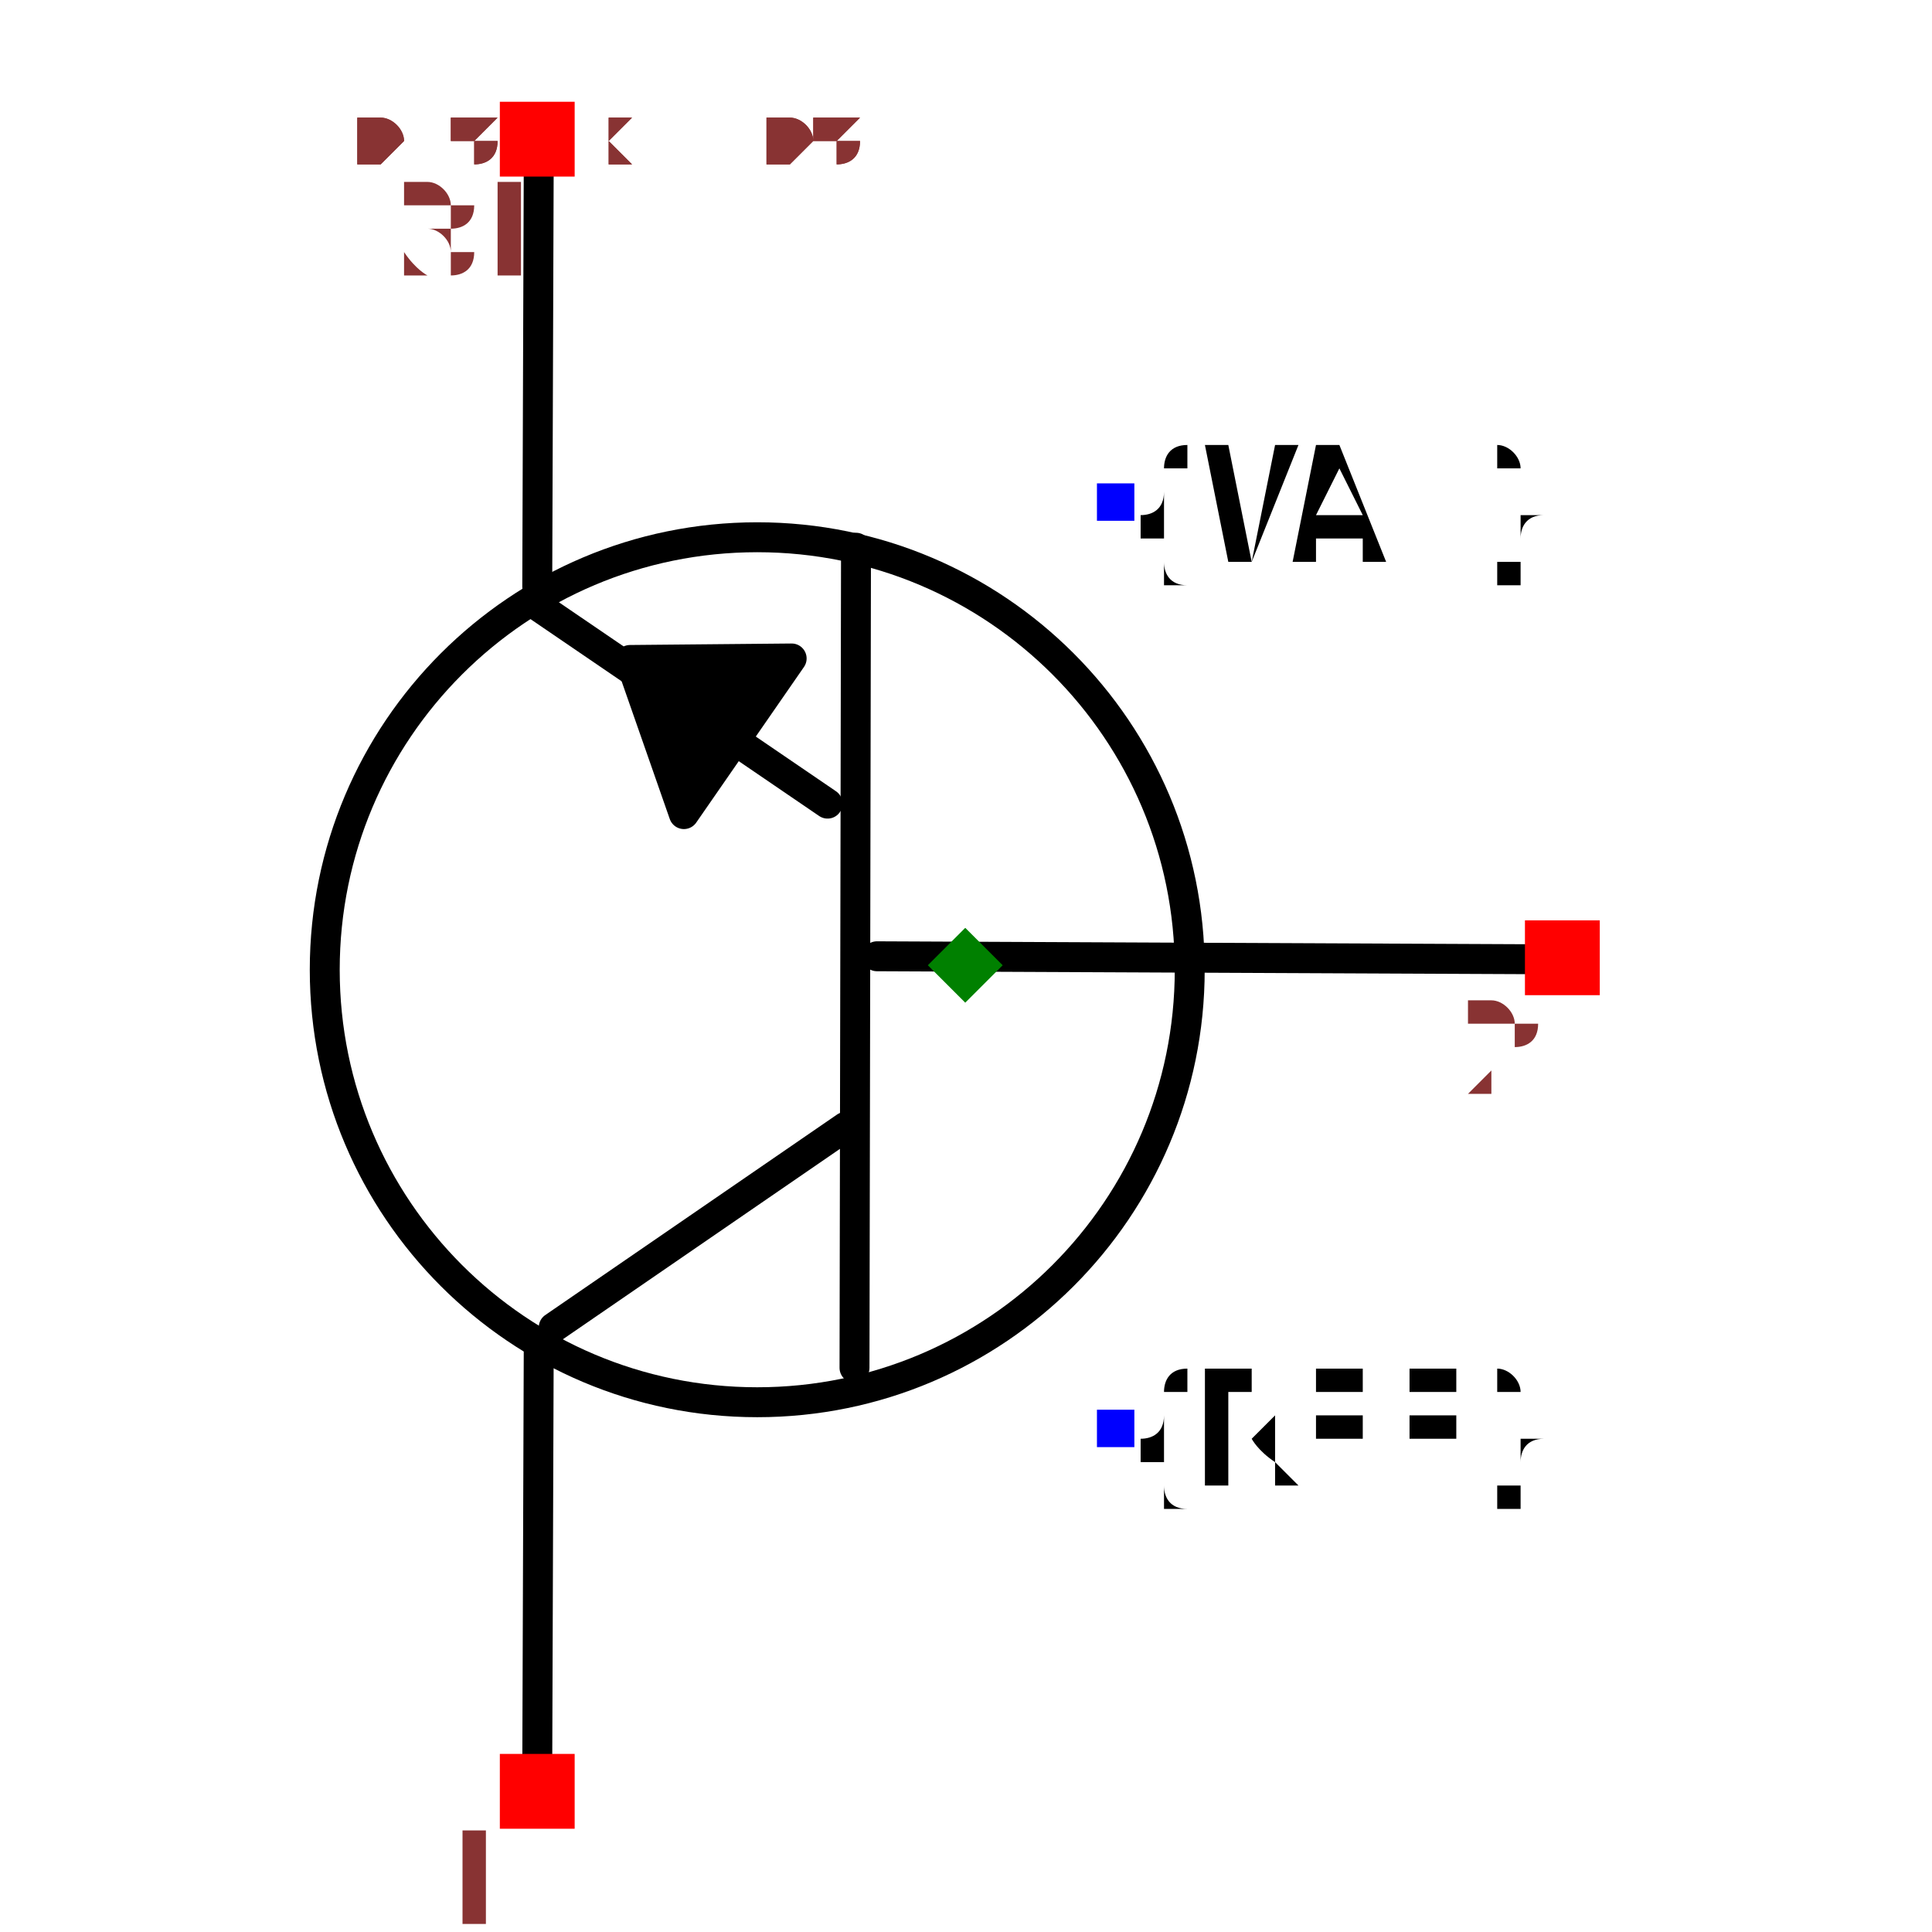
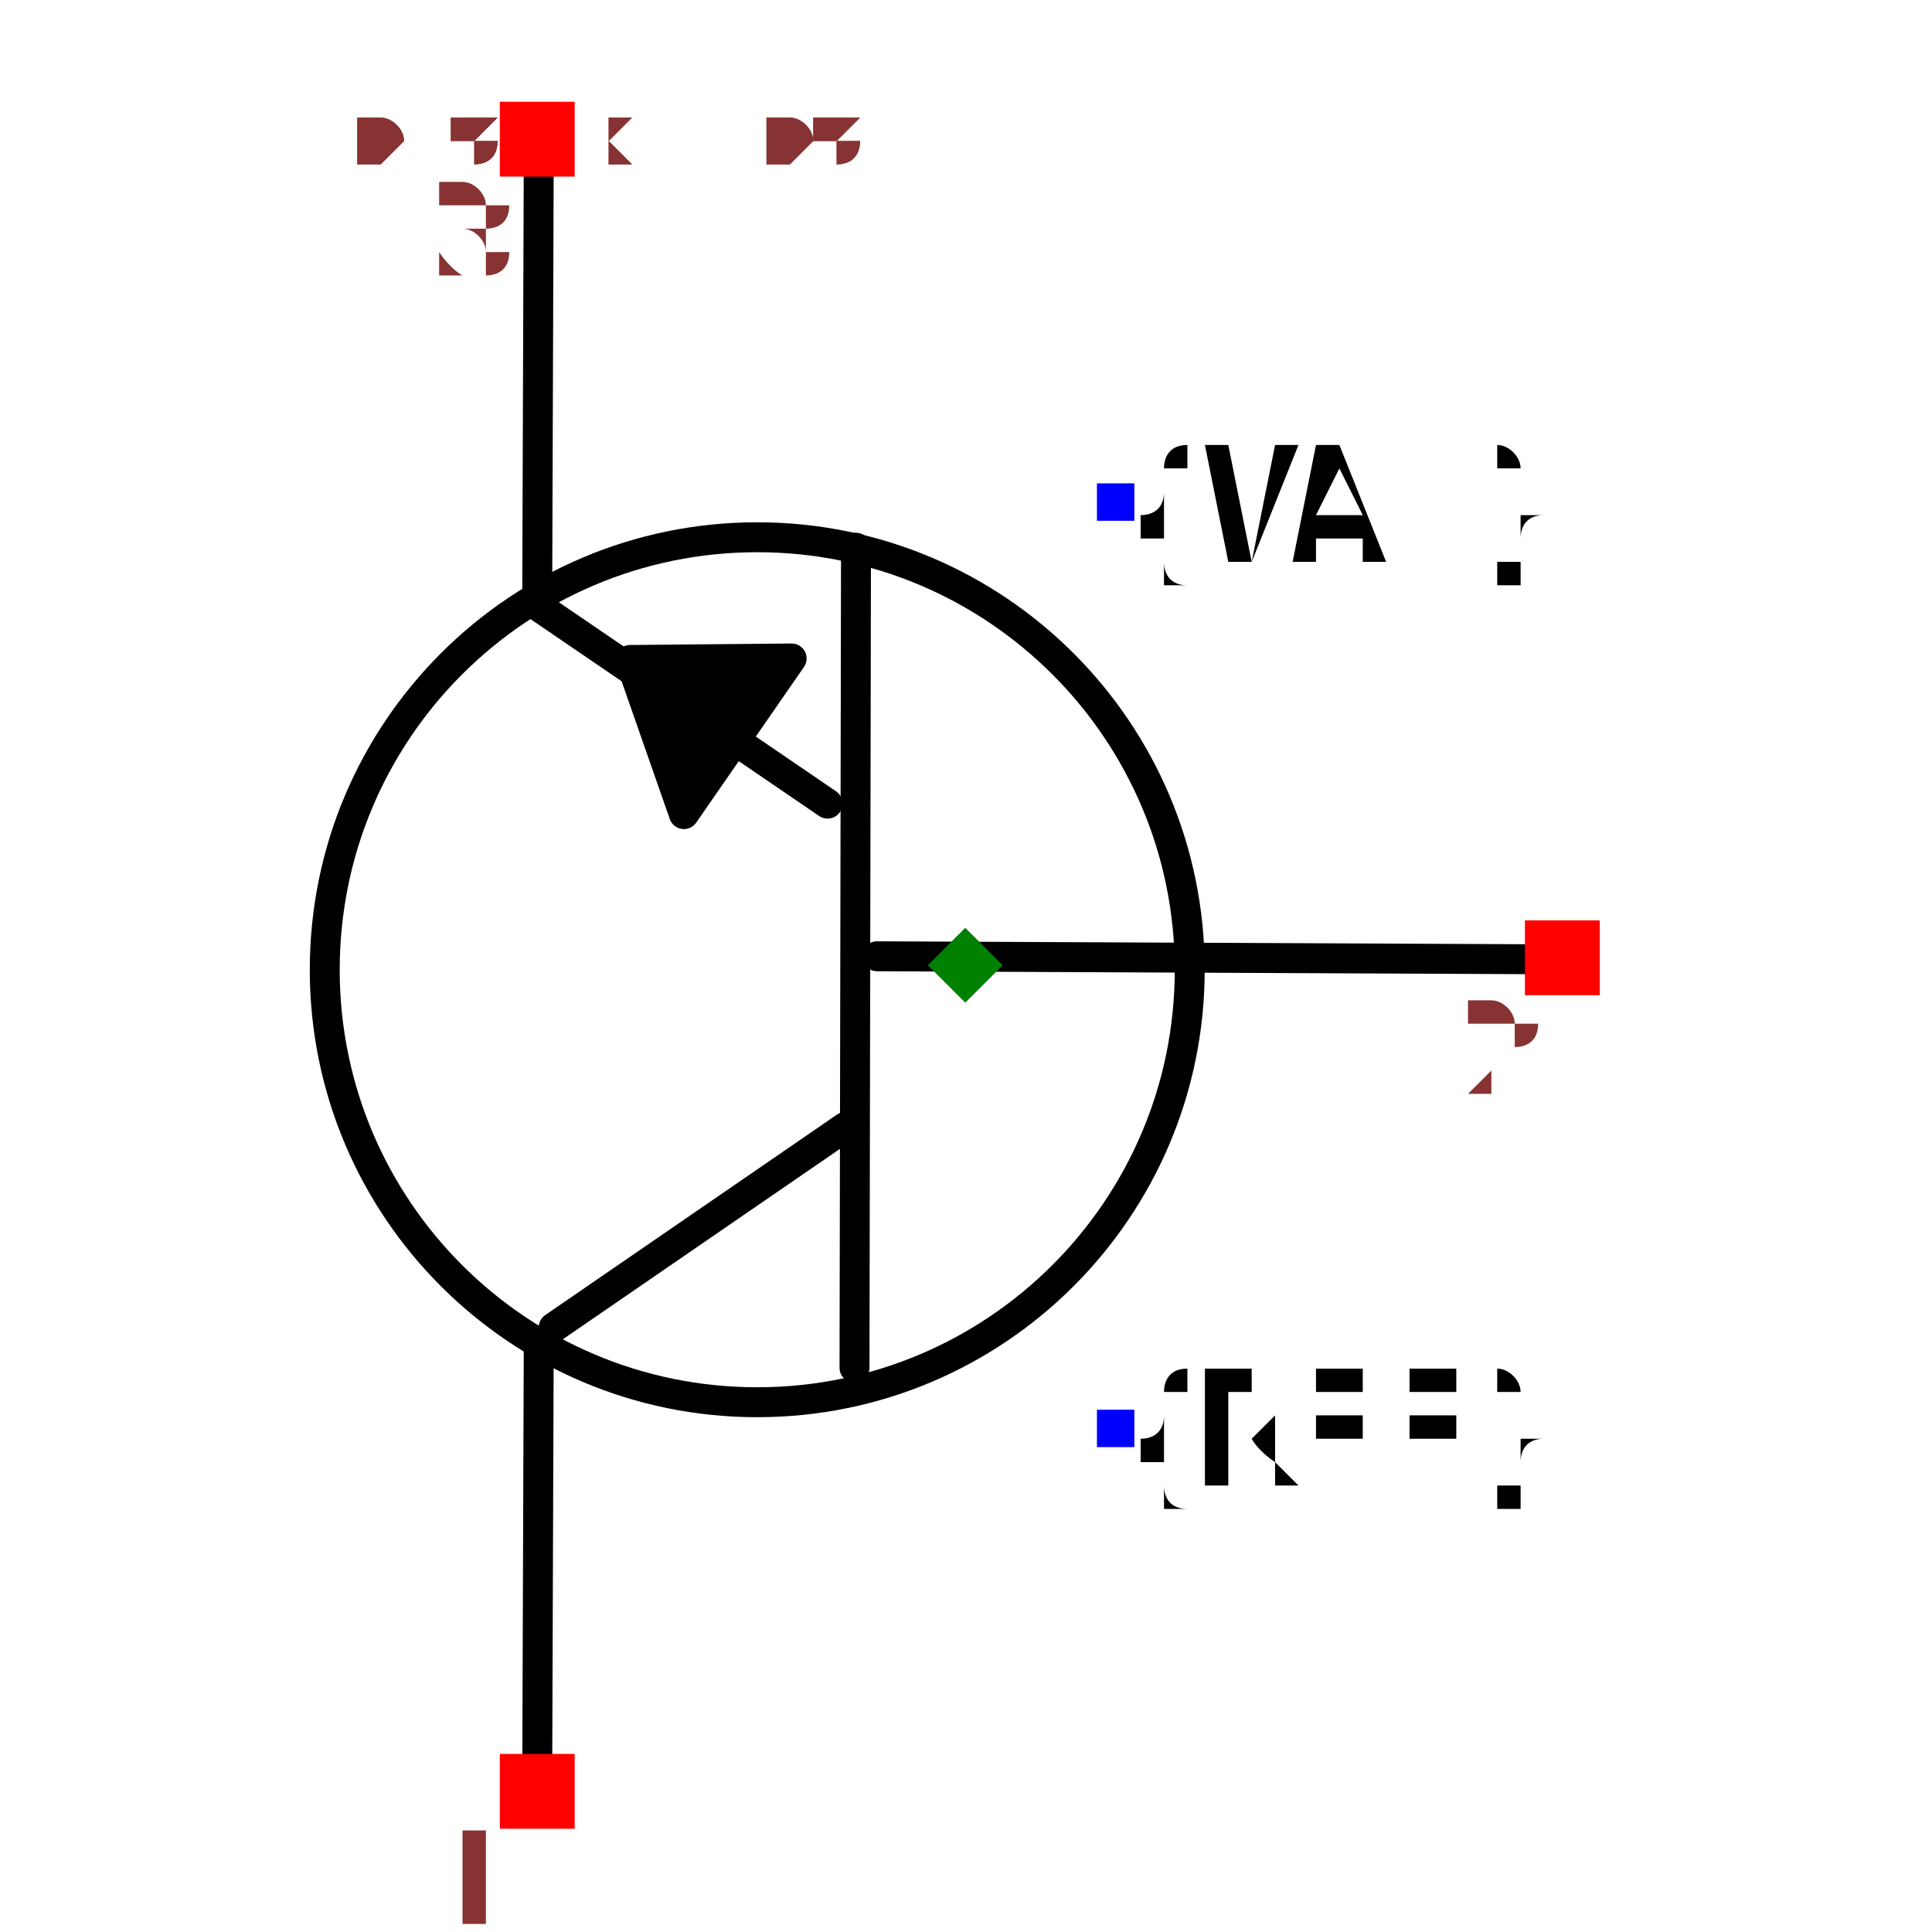
<svg xmlns="http://www.w3.org/2000/svg" width="150" height="150" viewBox="-0.487 -0.645 0.975 1.291">
  <path d="M0.385,-0.004 L-0.059,-0.006" fill="none" stroke="black" stroke-width="0.02" stroke-linecap="round" stroke-linejoin="round" />
  <path d="M-0.074,0.269 L-0.073,-0.279" fill="none" stroke="black" stroke-width="0.02" stroke-linecap="round" stroke-linejoin="round" />
  <path d="M-0.275,0.242 L-0.08,0.108" fill="none" stroke="black" stroke-width="0.02" stroke-linecap="round" stroke-linejoin="round" />
  <path d="M-0.287,-0.241 L-0.092,-0.108" fill="none" stroke="black" stroke-width="0.02" stroke-linecap="round" stroke-linejoin="round" />
  <path d="M-0.285,0.253 L-0.286,0.538" fill="none" stroke="black" stroke-width="0.02" stroke-linecap="round" stroke-linejoin="round" />
  <path d="M-0.285,-0.538 L-0.286,-0.253" fill="none" stroke="black" stroke-width="0.02" stroke-linecap="round" stroke-linejoin="round" />
  <path d="M-0.188,-0.101 L-0.116,-0.205 L-0.224,-0.204 L-0.188,-0.101" fill="black" stroke="black" stroke-width="0.02" stroke-linecap="round" stroke-linejoin="round" />
  <circle cx="-0.139" cy="0.003" r="0.289" fill="none" stroke="black" stroke-width="0.02" />
  <text x="0.1" y="0.309" dx="0" dy="0.038" text-anchor="start" style="font: 0.1px monospace; fill: black">{REF}</text>
  <rect x="0.088" y="0.297" width="0.025" height="0.025" fill="blue" />
  <text x="0.1" y="-0.309" dx="0" dy="0.038" text-anchor="start" style="font: 0.1px monospace; fill: black">{VAL}</text>
  <rect x="0.088" y="-0.322" width="0.025" height="0.025" fill="blue" />
  <rect x="-0.311" y="0.527" width="0.05" height="0.05" fill="red" />
  <text x="-0.326" y="0.642" text-anchor="middle" style="font: 0.08px monospace; fill: #833;">1</text>
  <rect x="-0.311" y="-0.577" width="0.05" height="0.05" fill="red" />
-   <text x="-0.326" y="-0.462" text-anchor="middle" style="font: 0.08px monospace; fill: #833;">31</text>
+   <text x="-0.326" y="-0.462" text-anchor="middle" style="font: 0.08px monospace; fill: #833;">3</text>
  <rect x="0.374" y="-0.03" width="0.05" height="0.05" fill="red" />
  <text x="0.359" y="0.085" text-anchor="middle" style="font: 0.08px monospace; fill: #833;">2</text>
  <path d="M 1.3877787807814457e-16 -0.025 L 0.025 -1.1102230246251565e-16 L 1.3877787807814457e-16 0.025 L -0.025 -1.1102230246251565e-16 Z" fill="green" />
  <text x="-0.406" y="-0.538" style="font: 0.05px monospace; fill: #833;">0.81 x 1.08</text>
  <text x="-0.406" y="-0.538" style="font: 0.05px monospace; fill: #833;">0.81 x 1.08</text>
</svg>
